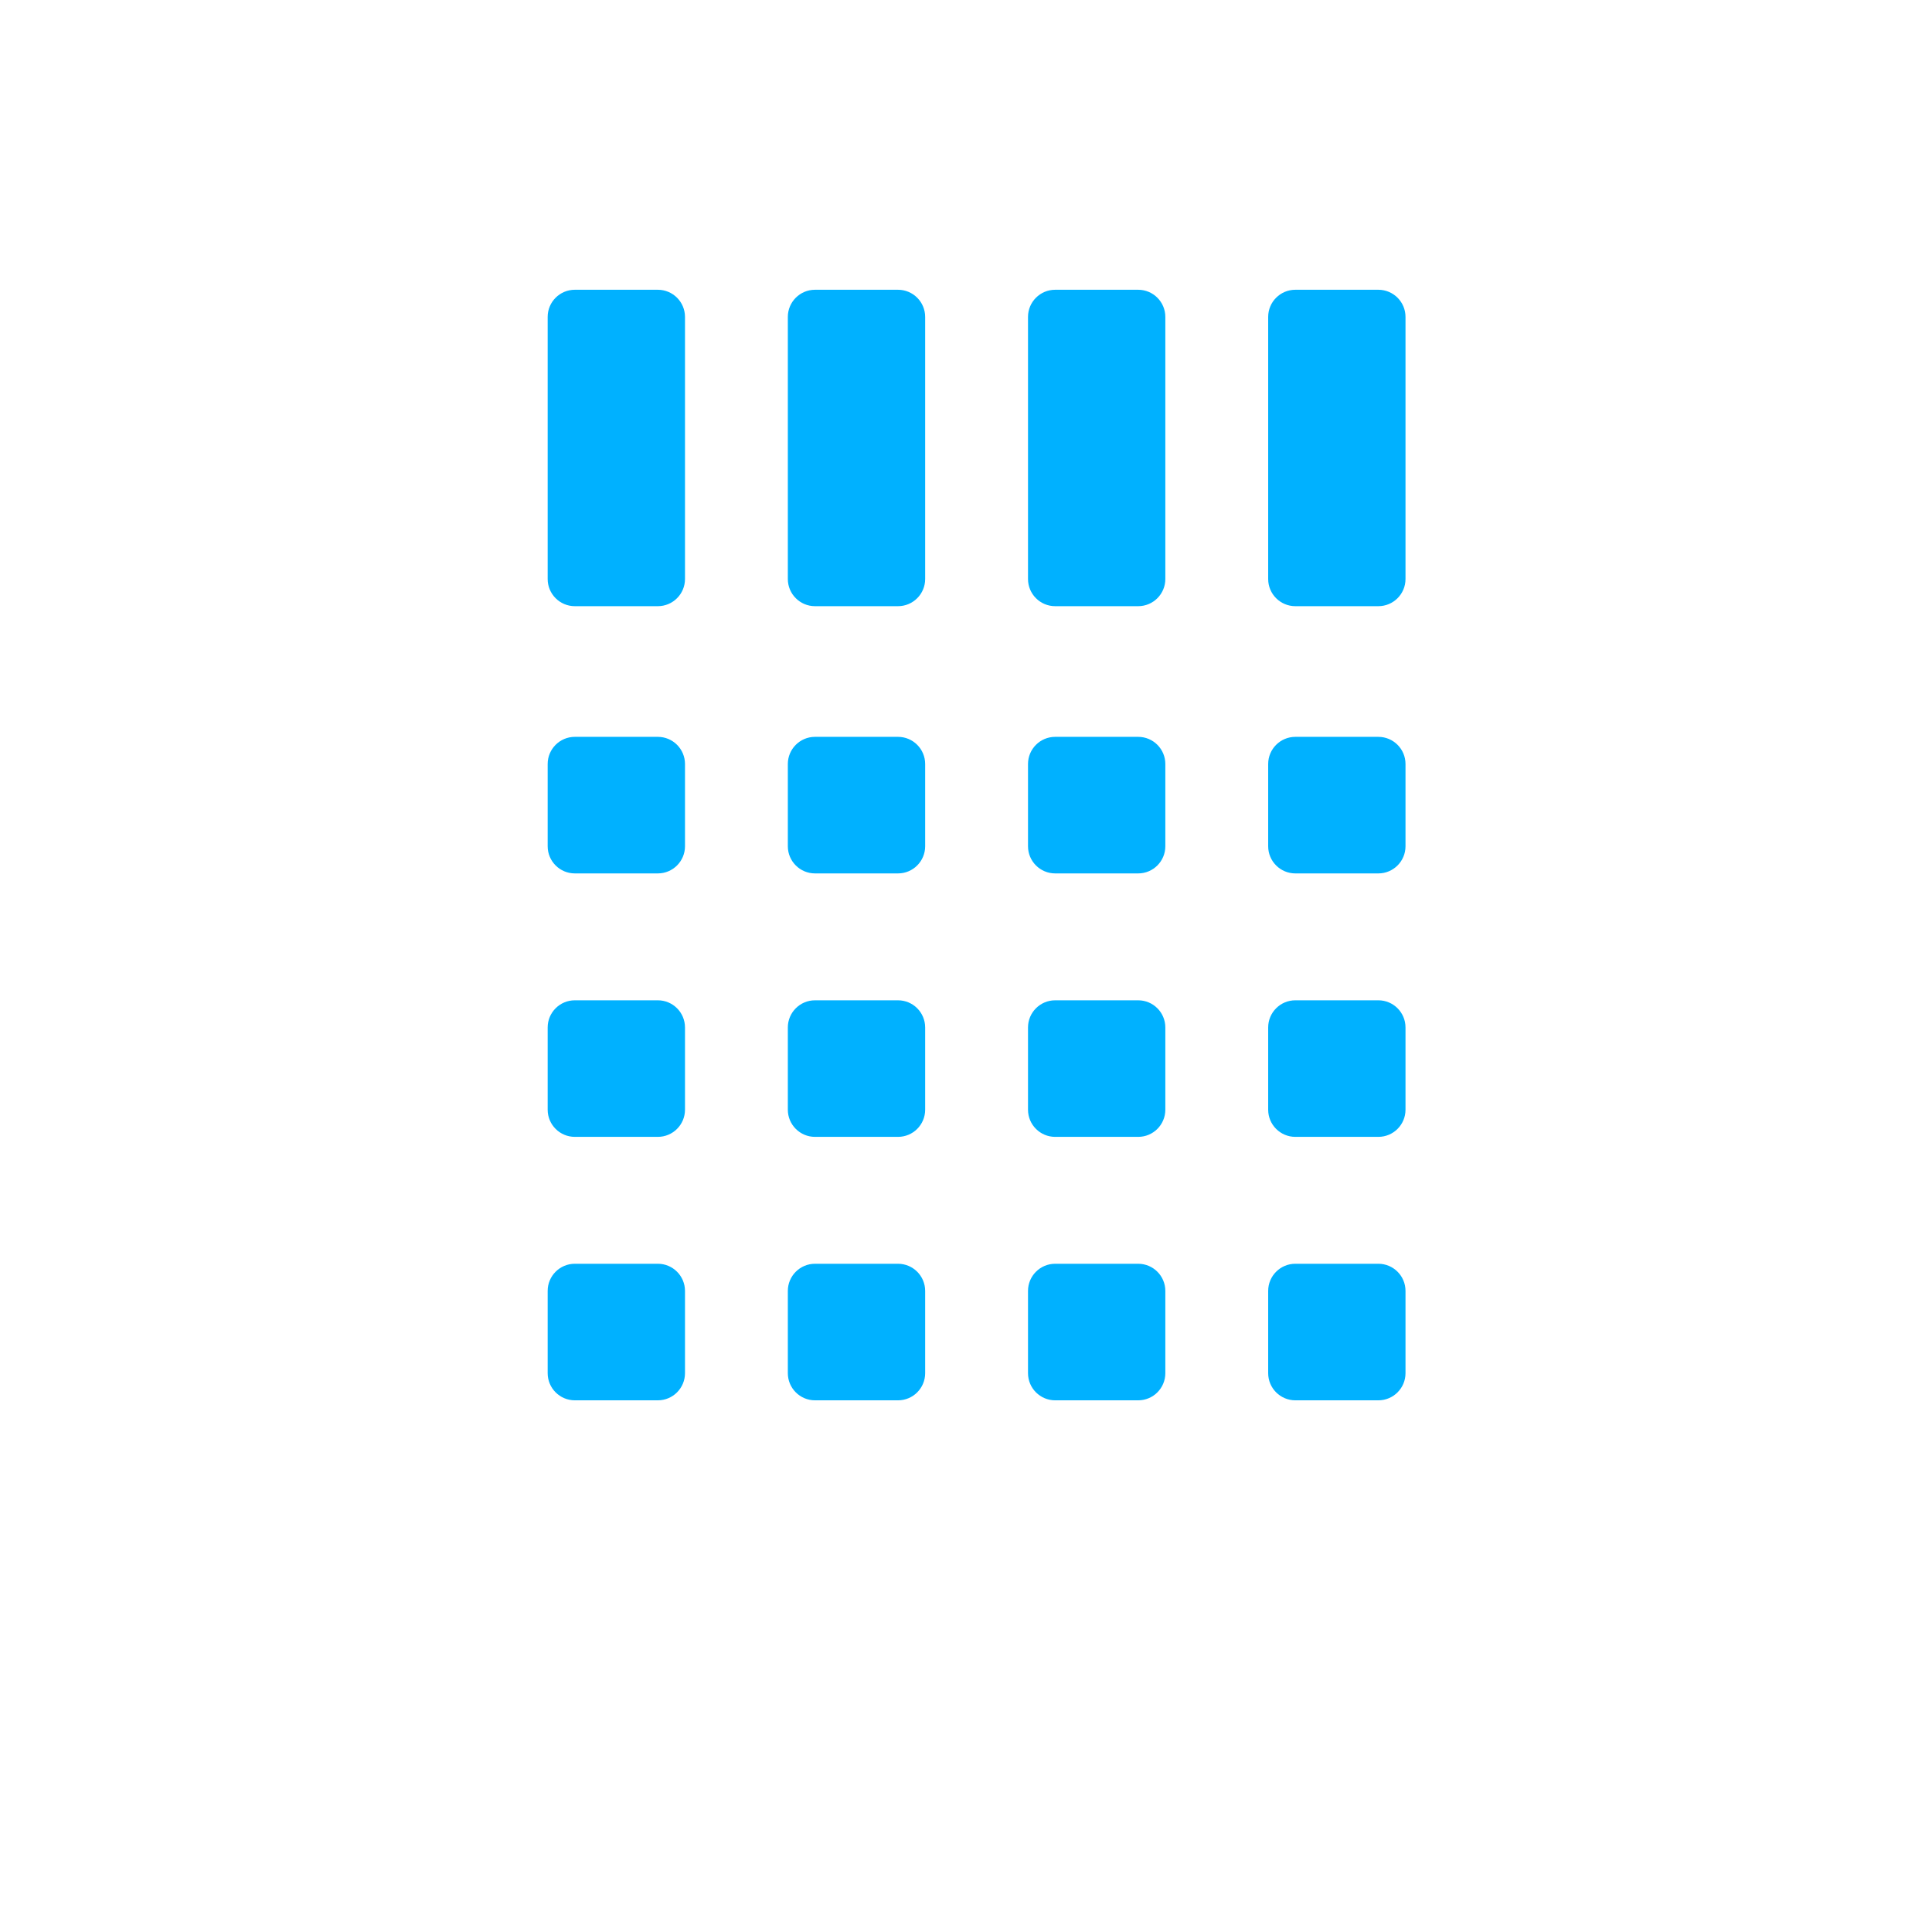
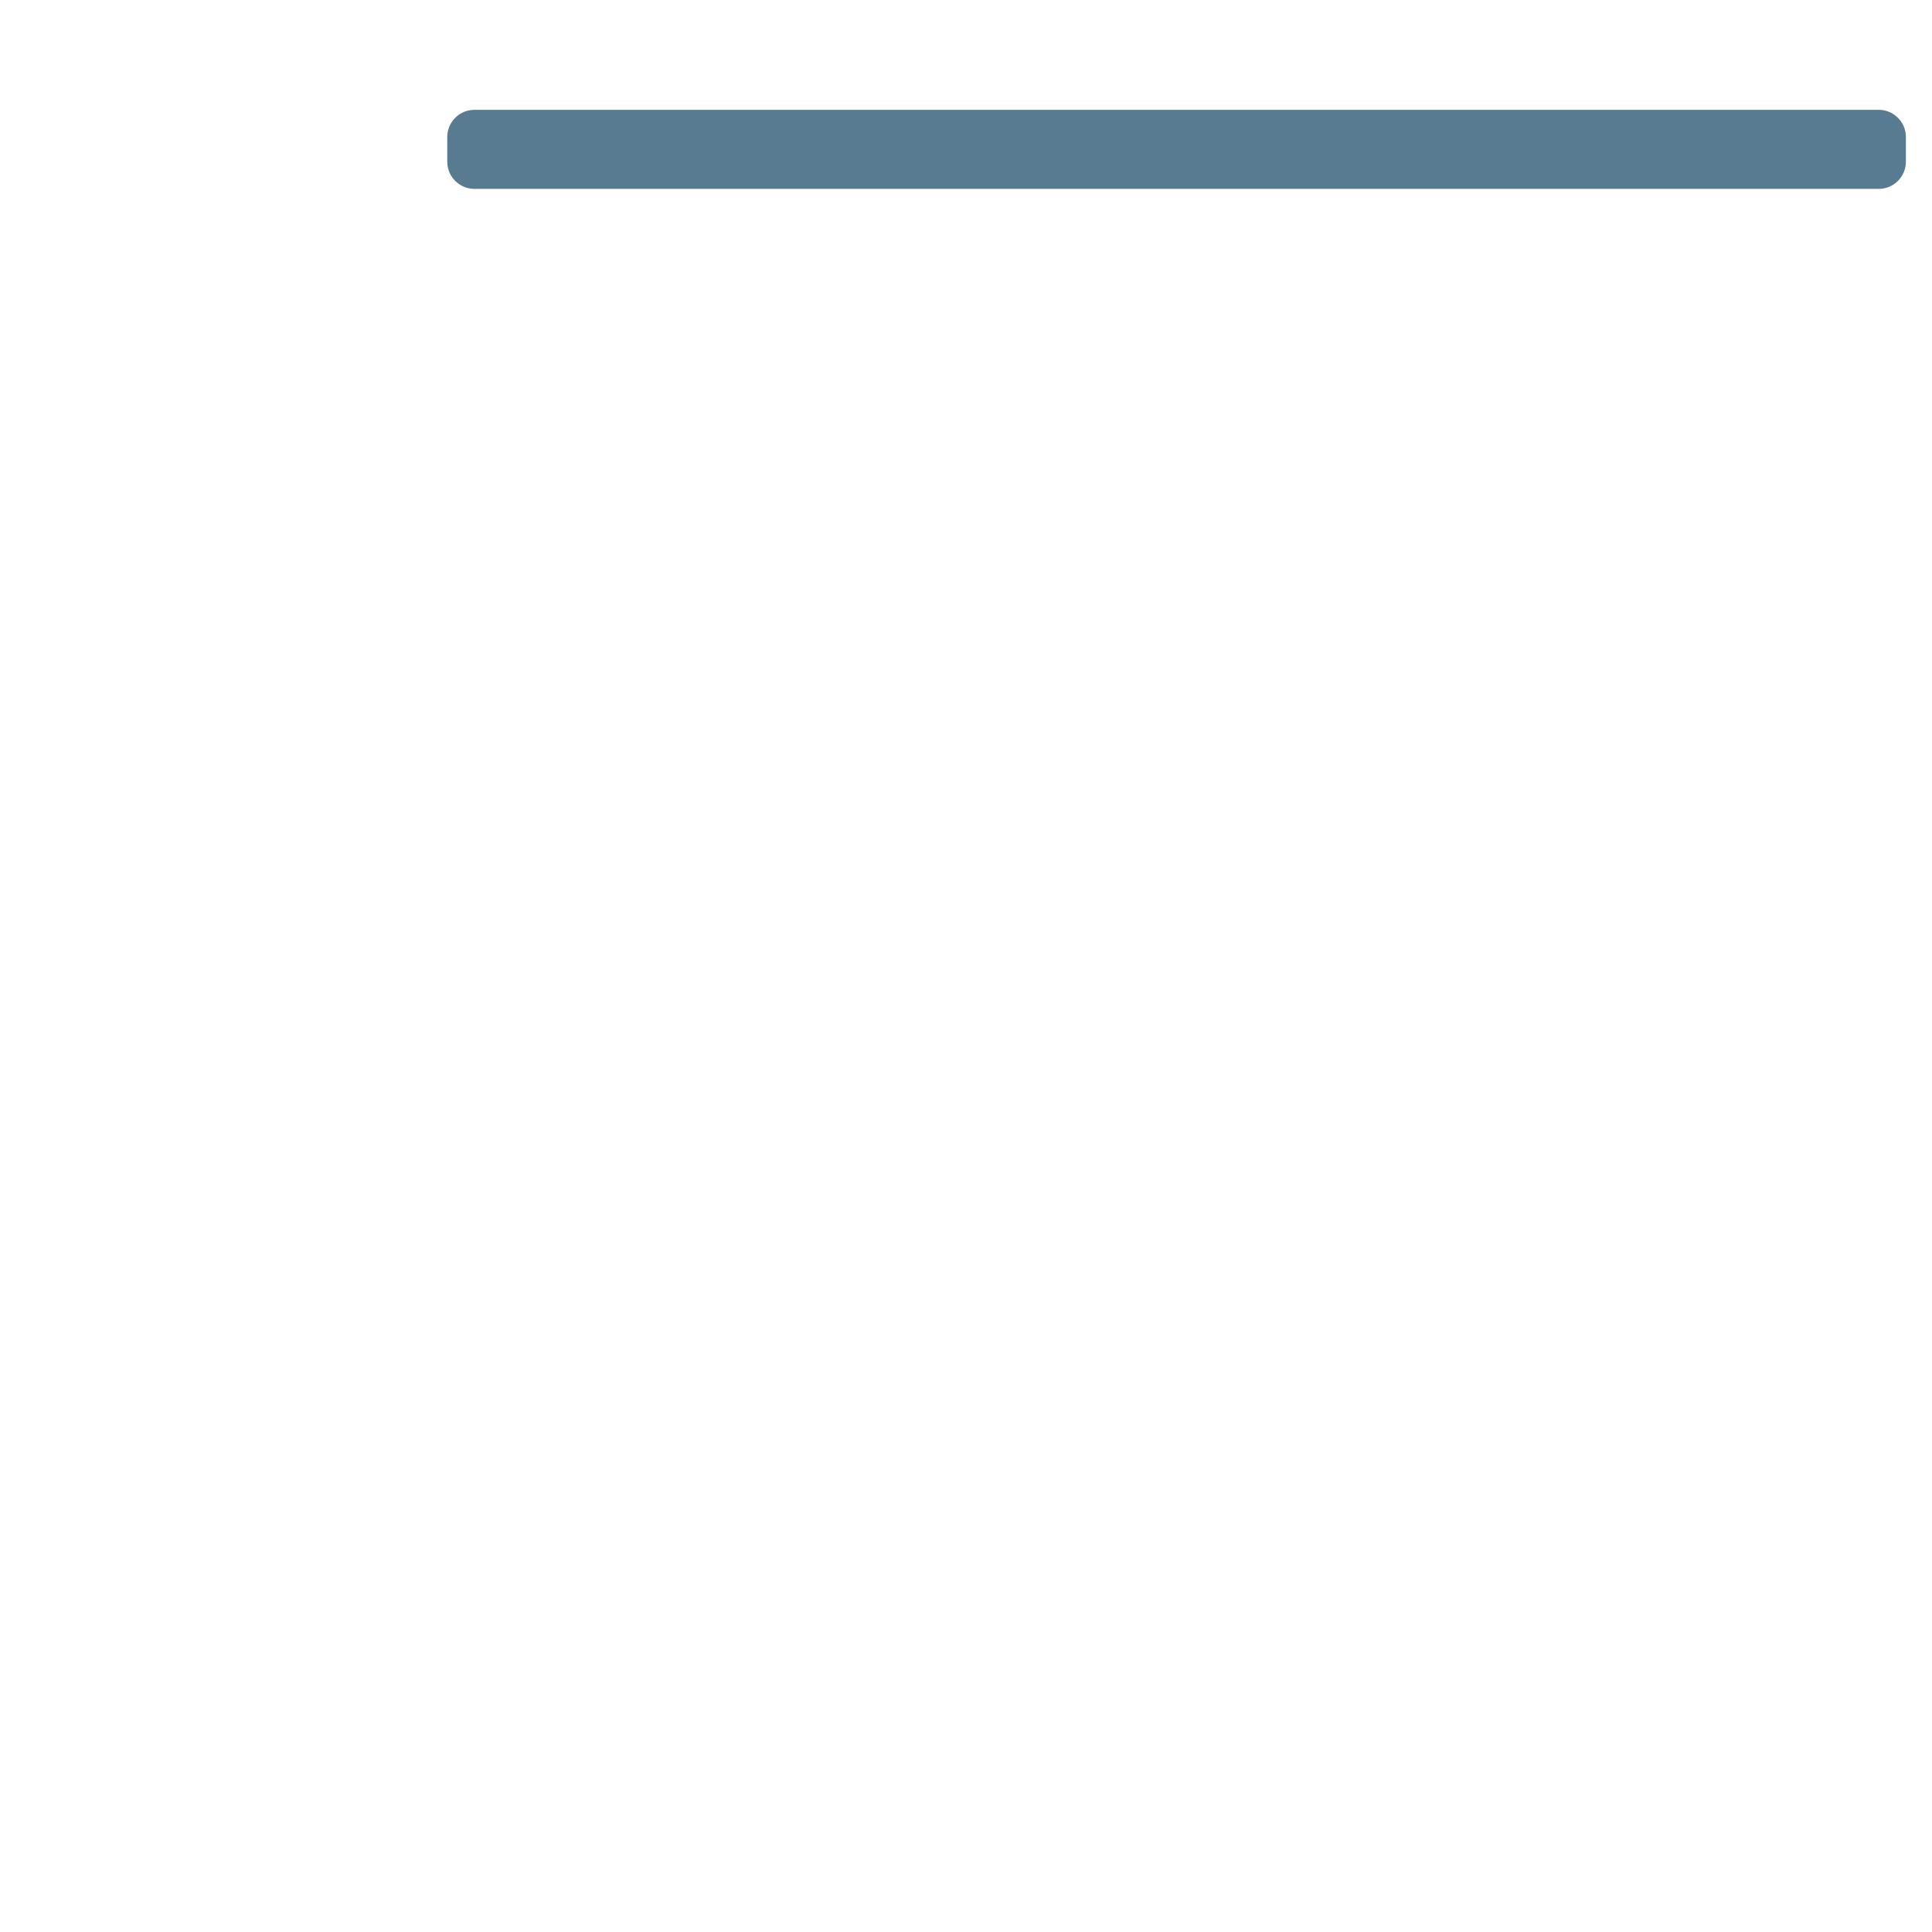
- <svg xmlns="http://www.w3.org/2000/svg" viewBox="0 0 512 512" enable-background="new 0 0 512 512">
-   <path fill="#00B1FF" d="M174.33 160.643h-21.992c-3.976 0-7.2-3.224-7.2-7.2V83.99c0-3.977 3.224-7.2 7.2-7.2h21.992c3.976 0 7.2 3.223 7.2 7.2v69.453c0 3.976-3.224 7.2-7.2 7.2zm70.847-7.2V83.99c0-3.977-3.224-7.2-7.2-7.2h-21.992c-3.976 0-7.2 3.223-7.2 7.2v69.453c0 3.976 3.224 7.2 7.2 7.2h21.992c3.977 0 7.2-3.224 7.2-7.2zm63.648 0V83.99c0-3.977-3.224-7.2-7.2-7.2h-21.992c-3.976 0-7.2 3.223-7.2 7.2v69.453c0 3.976 3.224 7.2 7.2 7.2h21.992c3.977 0 7.2-3.224 7.2-7.2zm63.648 0V83.99c0-3.977-3.224-7.2-7.2-7.2H343.28c-3.975 0-7.2 3.223-7.2 7.2v69.453c0 3.976 3.225 7.2 7.2 7.2h21.993c3.976 0 7.2-3.224 7.2-7.2zm-190.943 70.82v-21.79c0-3.976-3.224-7.2-7.2-7.2h-21.992c-3.976 0-7.2 3.224-7.2 7.2v21.79c0 3.976 3.224 7.2 7.2 7.2h21.992c3.976 0 7.2-3.224 7.2-7.2zm63.647 0v-21.79c0-3.976-3.224-7.2-7.2-7.2h-21.992c-3.976 0-7.2 3.224-7.2 7.2v21.79c0 3.976 3.224 7.2 7.2 7.2h21.992c3.977 0 7.2-3.224 7.2-7.2zm63.648 0v-21.79c0-3.976-3.224-7.2-7.2-7.2h-21.992c-3.976 0-7.2 3.224-7.2 7.2v21.79c0 3.976 3.224 7.2 7.2 7.2h21.992c3.977 0 7.2-3.224 7.2-7.2zm-63.648 69.818v-21.79c0-3.975-3.224-7.2-7.2-7.2h-21.992c-3.976 0-7.2 3.225-7.2 7.2v21.79c0 3.977 3.224 7.2 7.2 7.2h21.992c3.977 0 7.2-3.222 7.2-7.2zm63.648 0v-21.79c0-3.975-3.224-7.2-7.2-7.2h-21.992c-3.976 0-7.2 3.225-7.2 7.2v21.79c0 3.977 3.224 7.2 7.2 7.2h21.992c3.977 0 7.2-3.222 7.2-7.2zm-63.648 69.82v-21.79c0-3.976-3.224-7.2-7.2-7.2h-21.992c-3.976 0-7.2 3.224-7.2 7.2v21.79c0 3.976 3.224 7.2 7.2 7.2h21.992c3.977 0 7.2-3.223 7.2-7.2zm63.648 0v-21.79c0-3.976-3.224-7.2-7.2-7.2h-21.992c-3.976 0-7.2 3.224-7.2 7.2v21.79c0 3.976 3.224 7.2 7.2 7.2h21.992c3.977 0 7.2-3.223 7.2-7.2zm63.648-139.637v-21.79c0-3.976-3.224-7.2-7.2-7.2H343.28c-3.975 0-7.2 3.224-7.2 7.2v21.79c0 3.976 3.225 7.2 7.2 7.2h21.993c3.976 0 7.2-3.224 7.2-7.2zM181.53 294.08v-21.79c0-3.975-3.224-7.2-7.2-7.2h-21.992c-3.976 0-7.2 3.225-7.2 7.2v21.79c0 3.977 3.224 7.2 7.2 7.2h21.992c3.976 0 7.2-3.222 7.2-7.2zm190.943 0v-21.79c0-3.975-3.224-7.2-7.2-7.2H343.28c-3.975 0-7.2 3.225-7.2 7.2v21.79c0 3.977 3.225 7.2 7.2 7.2h21.993c3.976 0 7.2-3.222 7.2-7.2zM181.53 363.9v-21.79c0-3.976-3.224-7.2-7.2-7.2h-21.992c-3.976 0-7.2 3.224-7.2 7.2v21.79c0 3.976 3.224 7.2 7.2 7.2h21.992c3.976 0 7.2-3.223 7.2-7.2zm190.943 0v-21.79c0-3.976-3.224-7.2-7.2-7.2H343.28c-3.975 0-7.2 3.224-7.2 7.2v21.79c0 3.976 3.225 7.2 7.2 7.2h21.993c3.976 0 7.2-3.223 7.2-7.2z" />
+ <svg xmlns="http://www.w3.org/2000/svg" version="1.1" x="0px" y="0px" viewBox="0 0 512 512" enable-background="new 0 0 512 512" xml:space="preserve">
+   <g id="Layer_6">
+     <path fill="#597B91" d="M505.081,42.854v-6.549c0-3.976-3.224-7.2-7.2-7.2H125.729c-3.976,0-7.2,3.224-7.2,7.2v6.549   c0,3.976,3.224,7.2,7.2,7.2h372.151C501.857,50.054,505.081,46.831,505.081,42.854z" />
+   </g>
+   <g id="Layer_1">
+ </g>
</svg>
